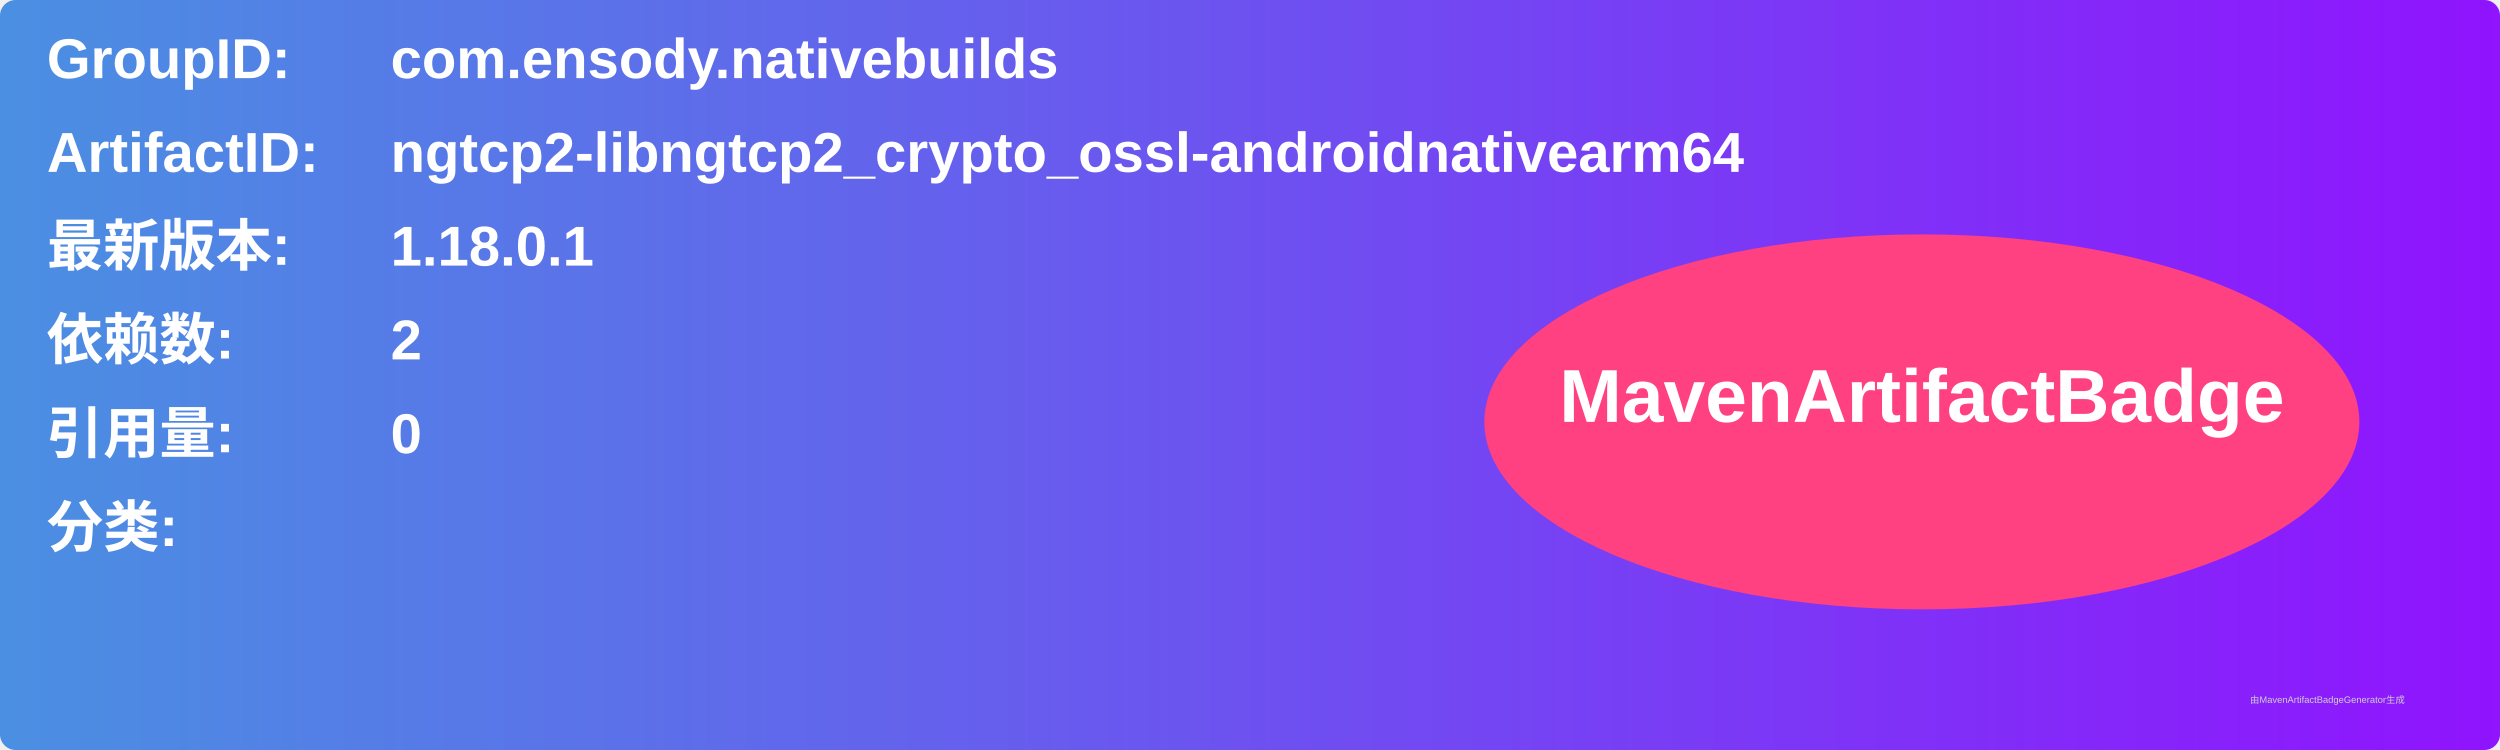
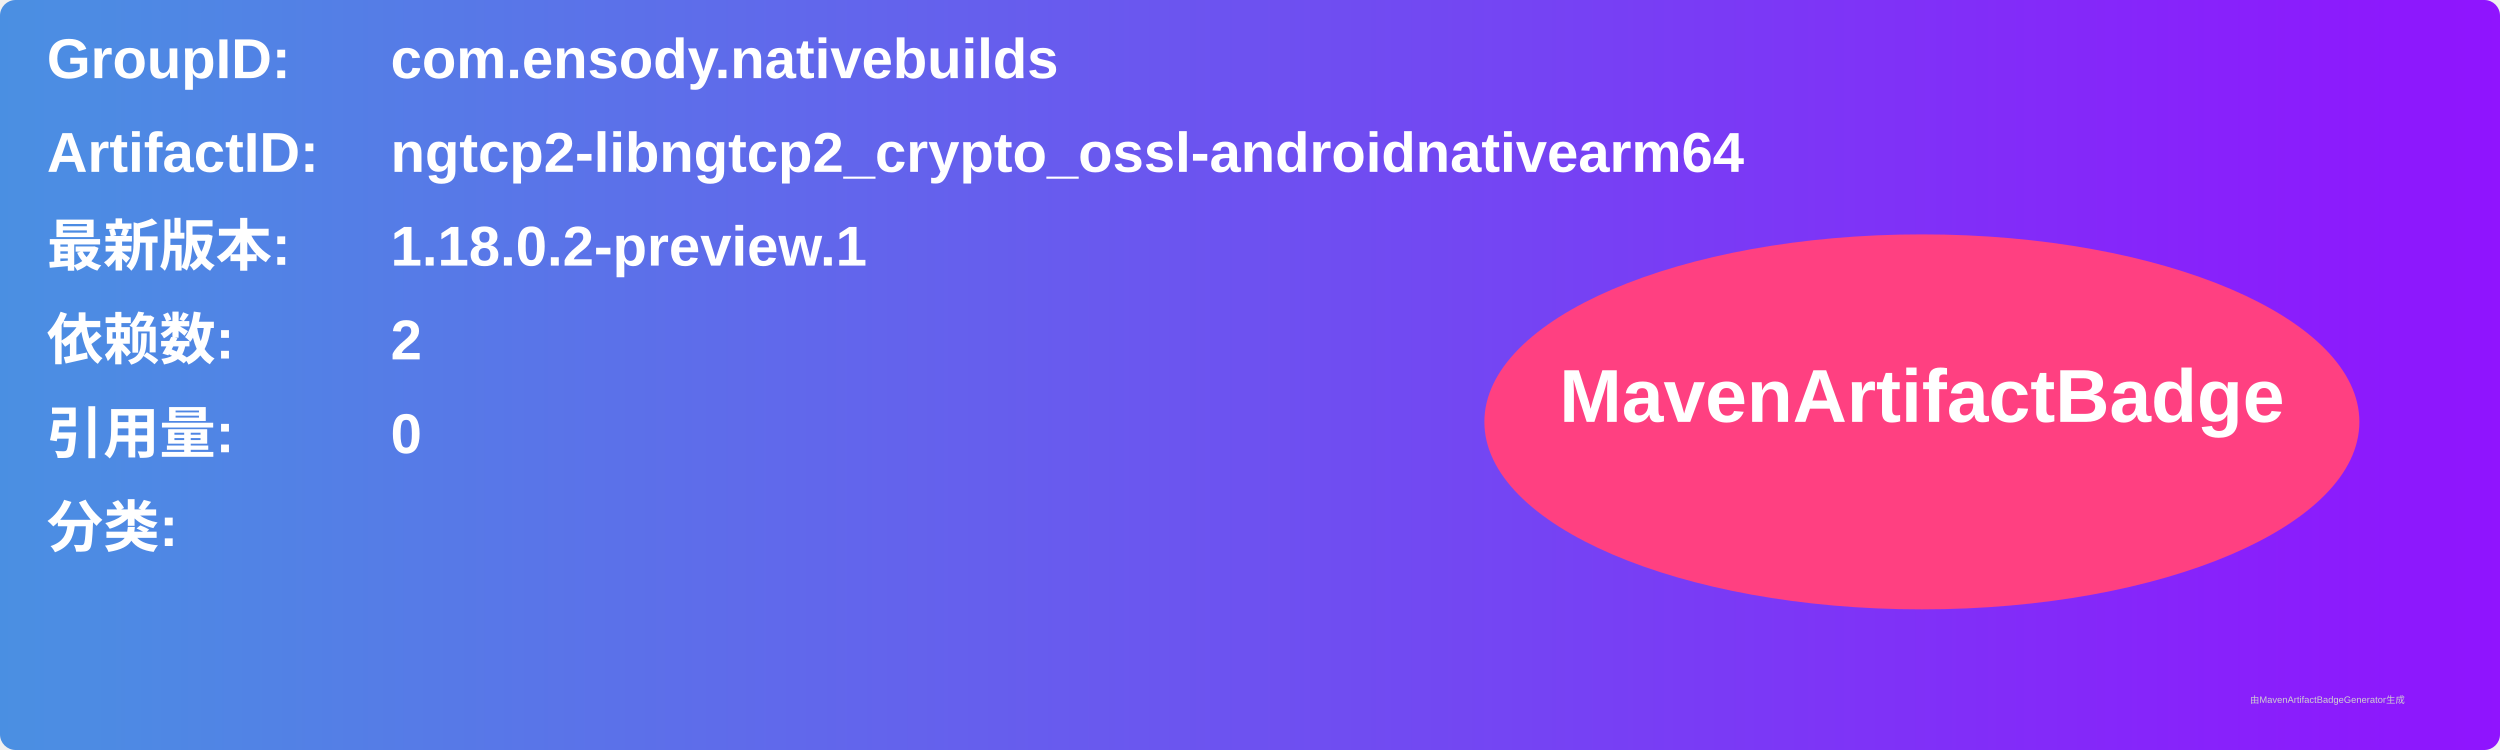
<svg xmlns="http://www.w3.org/2000/svg" width="800" height="240" viewBox="0 0 800 240">
  <linearGradient id="grad" x1="0%" y1="0%" x2="100%" y2="0%">
    <stop offset="0%" stop-color="#4a90e2" />
    <stop offset="100%" stop-color="#9013fe" />
  </linearGradient>
  <rect width="100%" height="100%" rx="5" ry="5" fill="url(#grad)" />
  <g transform="translate(15, 15)">
    <text x="0" y="10" font-family="Arial" font-size="18" fill="white" font-weight="bold" width="260">GroupID:</text>
    <text x="110" y="10" font-family="Arial" font-size="18" fill="white" font-weight="bold" width="460">com.ensody.nativebuilds</text>
    <text x="0" y="40" font-family="Arial" font-size="18" fill="white" font-weight="bold" width="260">ArtifactID:</text>
    <text x="110" y="40" font-family="Arial" font-size="18" fill="white" font-weight="bold" width="460">ngtcp2-libngtcp2_crypto_ossl-androidnativearm64</text>
    <text x="0" y="70" font-family="Arial" font-size="18" fill="white" font-weight="bold">最新版本:</text>
    <text x="110" y="70" font-family="Arial" font-size="18" fill="white" font-weight="bold">
-       <tspan font-weight="bold">1.18.0.1</tspan>
+       <tspan font-weight="bold">1.18.0.2-preview.1</tspan>
    </text>
    <text x="0" y="100" font-family="Arial" font-size="18" fill="white" font-weight="bold">依赖数: </text>
    <text x="110" y="100" font-family="Arial" font-size="18" fill="white">
      <tspan font-weight="bold">2</tspan>
    </text>
    <text x="0" y="130" font-family="Arial" font-size="18" fill="white" font-weight="bold">引用量: </text>
    <text x="110" y="130" font-family="Arial" font-size="18" fill="white">
      <tspan font-weight="bold">0</tspan>
    </text>
    <text x="0" y="160" font-family="Arial" font-size="18" fill="white" font-weight="bold">分类:</text>
    <text x="10" y="190" font-family="Arial" font-size="10" fill="white">
      <tspan font-weight="bold" />
    </text>
    <ellipse cx="600" cy="120" rx="140" ry="60" fill="#ff4081" />
    <text x="600" y="120" text-anchor="middle" font-family="Arial" font-size="24" fill="white" font-weight="bold">MavenArtifactBadge</text>
  </g>
  <text x="720" y="225" font-family="Arial" font-size="3" fill="#d0d0d0">由MavenArtifactBadgeGenerator生成</text>
</svg>
